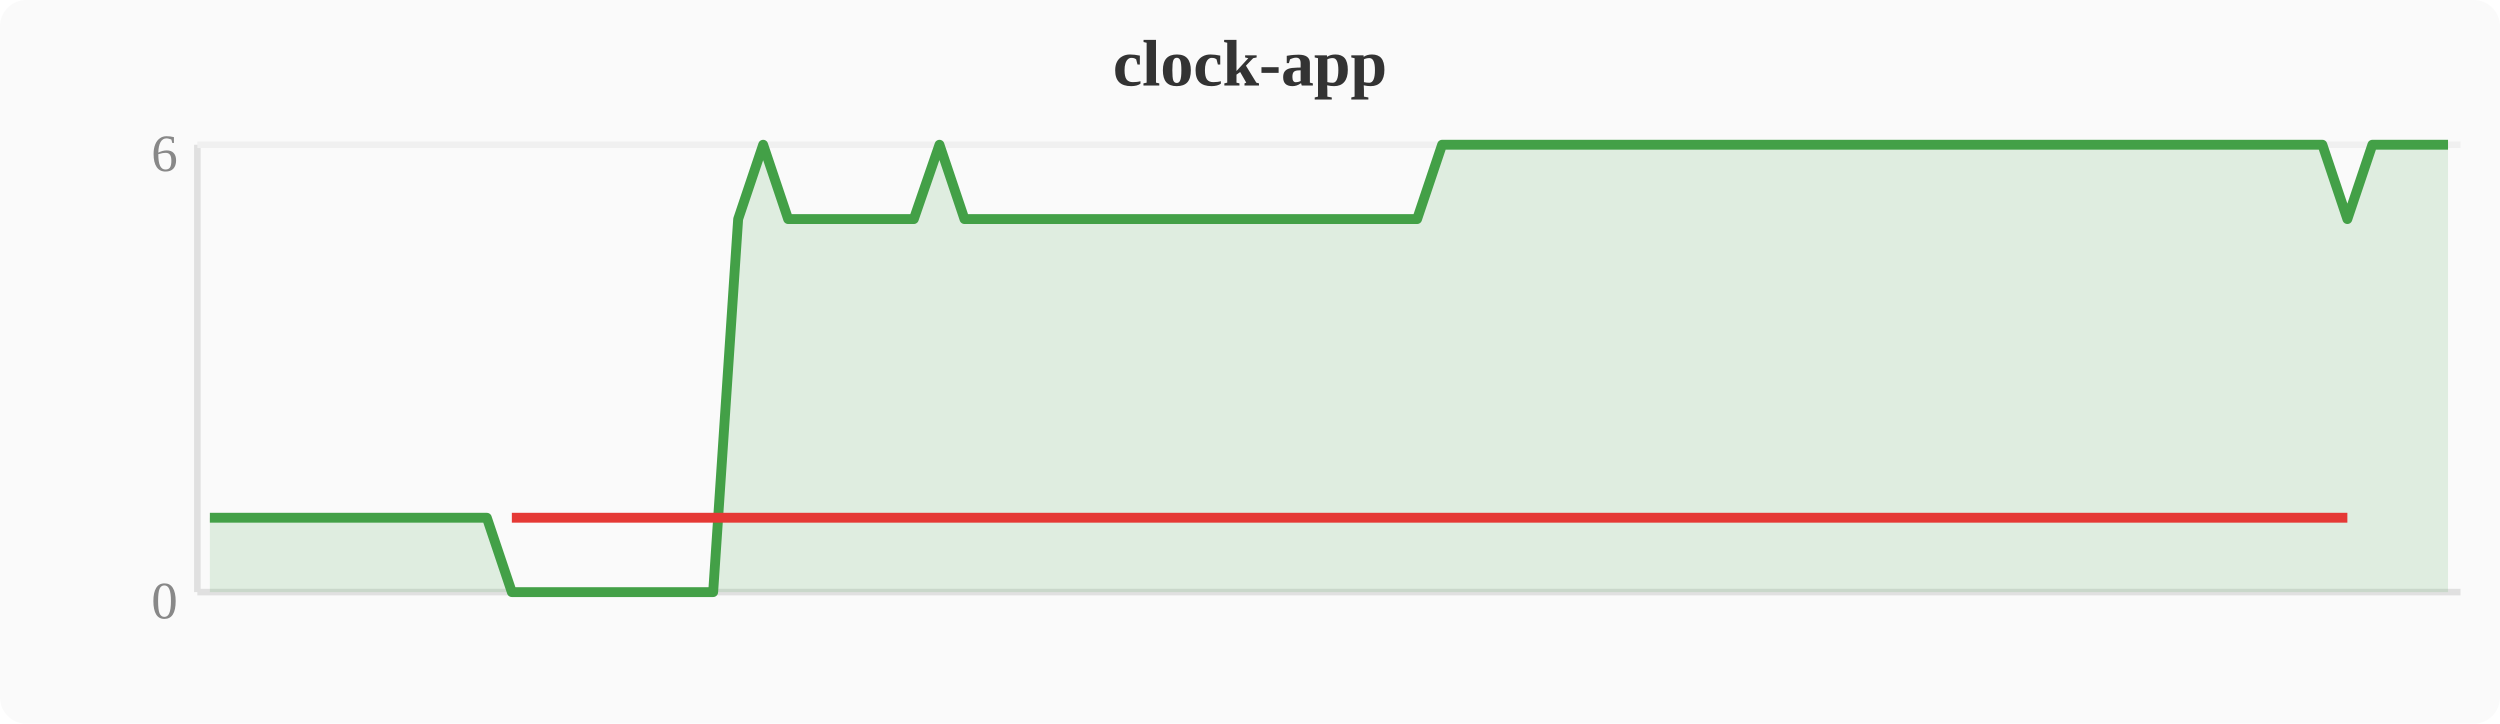
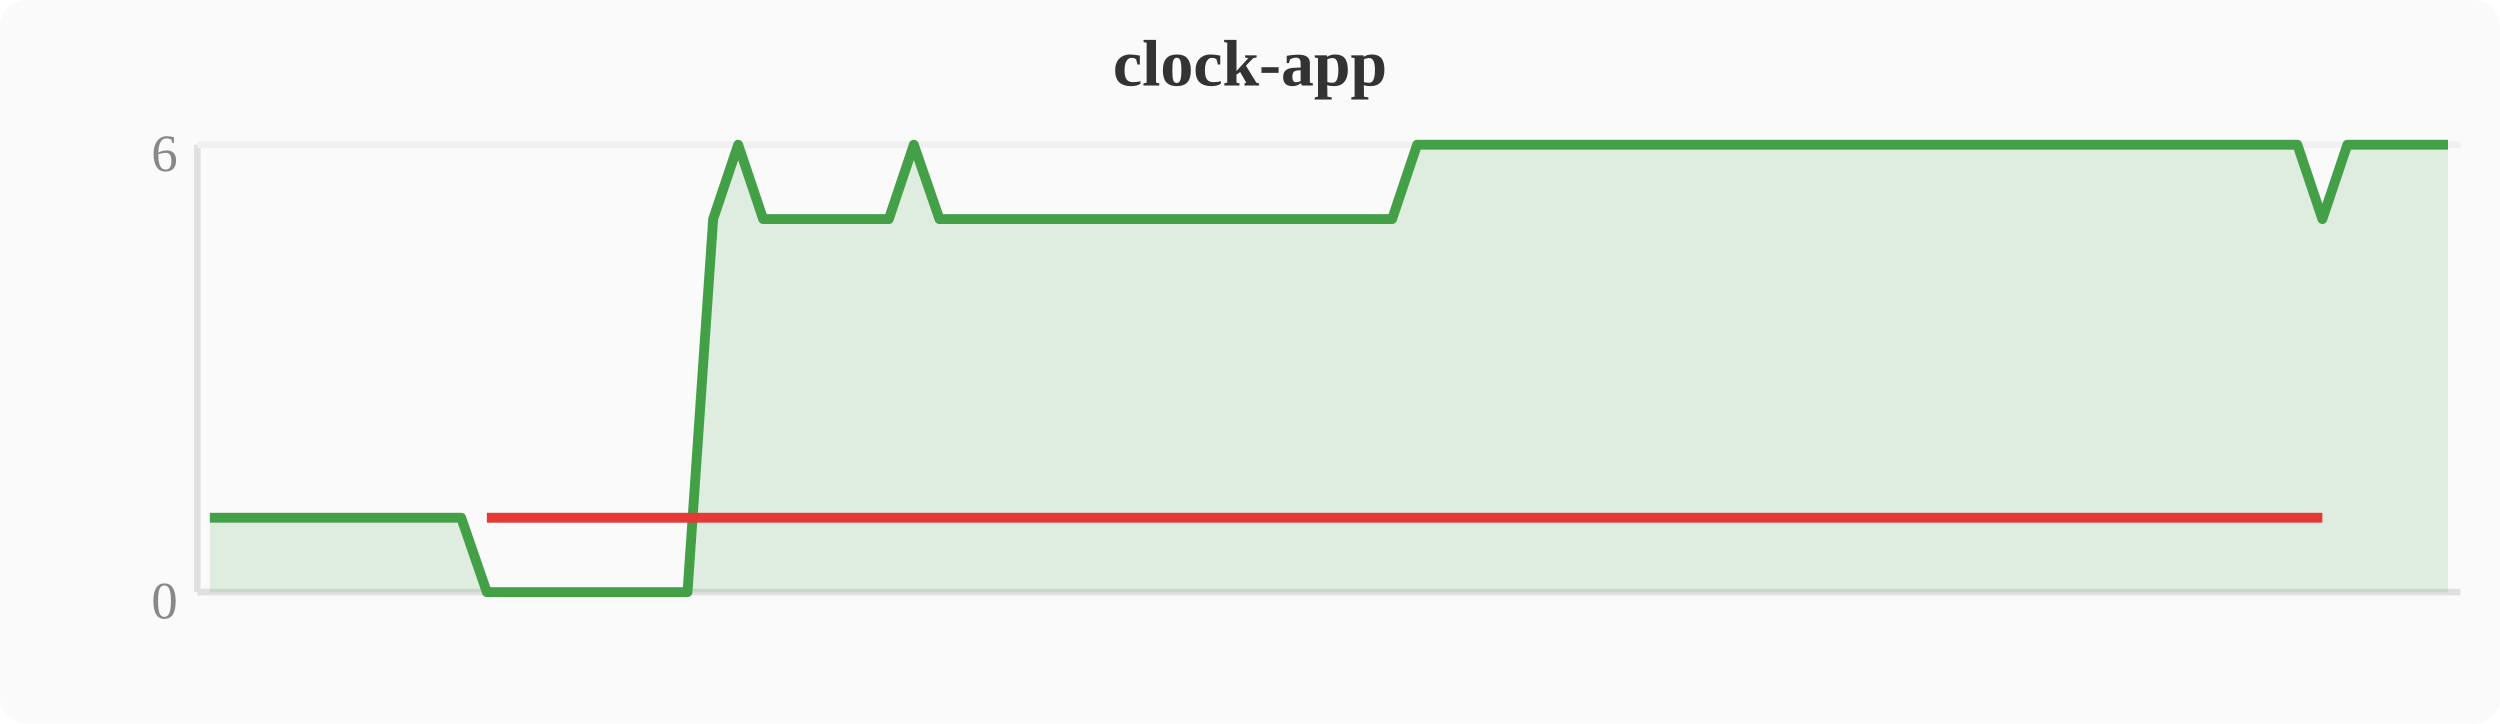
<svg xmlns="http://www.w3.org/2000/svg" width="380" height="110" viewBox="0 0 380 110">
  <rect width="380" height="110" fill="#fafafa" rx="4" />
  <text x="190" y="13" text-anchor="middle" font-size="10" font-weight="bold" fill="#333">clock-app</text>
  <line x1="30" y1="22" x2="30" y2="90" stroke="#e0e0e0" stroke-width="1" />
  <line x1="30" y1="90" x2="374" y2="90" stroke="#e0e0e0" stroke-width="1" />
  <line x1="30" y1="22" x2="374" y2="22" stroke="#f0f0f0" stroke-width="1" />
  <text x="27" y="94" text-anchor="end" font-size="8" fill="#888">0</text>
  <text x="27" y="26" text-anchor="end" font-size="8" fill="#888">6</text>
-   <polygon points="31.9,78.7 35.7,78.7 39.6,78.7 43.4,78.7 47.2,78.7 51.0,78.7 54.8,78.7 58.7,78.7 62.5,78.7 66.3,78.7 70.1,78.7 74.0,78.7 77.8,90.0 81.6,90.0 85.4,90.0 89.2,90.0 93.1,90.0 96.9,90.0 100.7,90.0 104.5,90.0 108.4,90.0 112.2,33.3 116.0,22.0 119.8,33.3 123.6,33.3 127.5,33.3 131.3,33.3 135.1,33.3 138.9,33.3 142.8,22.0 146.6,33.3 150.4,33.3 154.2,33.3 158.0,33.3 161.9,33.3 165.7,33.3 169.5,33.3 173.3,33.3 177.2,33.3 181.0,33.3 184.8,33.3 188.6,33.3 192.4,33.3 196.3,33.3 200.1,33.3 203.9,33.3 207.7,33.3 211.6,33.3 215.4,33.3 219.2,22.0 223.0,22.0 226.8,22.0 230.7,22.0 234.5,22.0 238.3,22.0 242.1,22.0 246.0,22.0 249.8,22.0 253.6,22.0 257.4,22.0 261.2,22.0 265.1,22.0 268.9,22.0 272.7,22.0 276.5,22.0 280.4,22.0 284.2,22.0 288.0,22.0 291.8,22.0 295.6,22.0 299.5,22.0 303.3,22.0 307.1,22.0 310.9,22.0 314.8,22.0 318.6,22.0 322.4,22.0 326.2,22.0 330.0,22.0 333.9,22.0 337.7,22.0 341.5,22.0 345.3,22.0 349.2,22.0 353.0,22.0 356.8,33.3 360.6,22.0 364.4,22.0 368.3,22.0 372.1,22.0 372.1,90 31.9,90" fill="#43a047" opacity="0.15" />
-   <polyline points="31.9,78.7 35.7,78.7 39.6,78.7 43.4,78.7 47.2,78.7 51.0,78.7 54.8,78.7 58.7,78.7 62.5,78.7 66.3,78.7 70.1,78.7 74.0,78.7 77.8,90.0 81.6,90.0 85.4,90.0 89.2,90.0 93.1,90.0 96.9,90.0 100.7,90.0 104.5,90.0 108.4,90.0 112.2,33.3 116.0,22.0 119.8,33.3 123.6,33.3 127.5,33.3 131.3,33.3 135.1,33.3 138.9,33.3 142.8,22.0 146.6,33.3 150.4,33.3 154.2,33.3 158.0,33.3 161.9,33.3 165.7,33.3 169.5,33.3 173.3,33.3 177.2,33.3 181.0,33.3 184.8,33.3 188.6,33.3 192.4,33.3 196.3,33.3 200.1,33.3 203.9,33.3 207.7,33.3 211.6,33.3 215.4,33.3 219.2,22.0 223.0,22.0 226.8,22.0 230.7,22.0 234.5,22.0 238.3,22.0 242.1,22.0 246.0,22.0 249.8,22.0 253.6,22.0 257.4,22.0 261.2,22.0 265.1,22.0 268.9,22.0 272.7,22.0 276.5,22.0 280.4,22.0 284.2,22.0 288.0,22.0 291.8,22.0 295.6,22.0 299.5,22.0 303.3,22.0 307.1,22.0 310.9,22.0 314.8,22.0 318.6,22.0 322.4,22.0 326.2,22.0 330.0,22.0 333.9,22.0 337.7,22.0 341.5,22.0 345.3,22.0 349.2,22.0 353.0,22.0 356.8,33.3 360.6,22.0 364.4,22.0 368.3,22.0 372.1,22.0" fill="none" stroke="#43a047" stroke-width="1.5" stroke-linejoin="round" />
-   <polyline points="77.8,78.7 81.6,78.7 85.4,78.7 89.2,78.7 93.1,78.7 96.9,78.7 100.7,78.7 104.5,78.7 108.4,78.7 112.2,78.7 119.8,78.7 123.6,78.7 127.5,78.7 131.3,78.7 135.1,78.7 138.9,78.7 146.6,78.7 150.4,78.7 154.2,78.7 158.0,78.7 161.9,78.7 165.7,78.7 169.5,78.7 173.3,78.7 177.2,78.7 181.0,78.7 184.8,78.7 188.6,78.7 192.4,78.7 196.3,78.7 200.1,78.7 203.9,78.7 207.7,78.7 211.6,78.7 215.4,78.7 356.8,78.7" fill="none" stroke="#e53935" stroke-width="1.5" stroke-linejoin="round" />
+   <polygon points="31.9,78.7 35.7,78.7 39.6,78.7 43.4,78.7 47.2,78.7 51.0,78.7 54.8,78.7 58.7,78.7 62.5,78.7 66.3,78.7 70.1,78.7 74.0,90.0 77.8,90.0 81.6,90.0 85.4,90.0 89.2,90.0 93.1,90.0 96.9,90.0 100.7,90.0 104.5,90.0 108.4,33.3 112.2,22.0 116.0,33.3 119.8,33.3 123.6,33.3 127.5,33.3 131.3,33.3 135.1,33.3 138.9,22.0 142.8,33.3 146.6,33.3 150.4,33.3 154.2,33.3 158.0,33.3 161.9,33.3 165.7,33.3 169.5,33.3 173.3,33.3 177.2,33.3 181.0,33.3 184.8,33.3 188.6,33.3 192.4,33.3 196.3,33.3 200.1,33.3 203.9,33.3 207.7,33.3 211.6,33.3 215.4,22.0 219.2,22.0 223.0,22.0 226.8,22.0 230.7,22.0 234.5,22.0 238.3,22.0 242.1,22.0 246.0,22.0 249.8,22.0 253.6,22.0 257.4,22.0 261.2,22.0 265.1,22.0 268.9,22.0 272.7,22.0 276.5,22.0 280.4,22.0 284.2,22.0 288.0,22.0 291.8,22.0 295.6,22.0 299.5,22.0 303.3,22.0 307.1,22.0 310.9,22.0 314.8,22.0 318.6,22.0 322.4,22.0 326.2,22.0 330.0,22.0 333.9,22.0 337.7,22.0 341.5,22.0 345.3,22.0 349.2,22.0 353.0,33.3 356.8,22.0 360.6,22.0 364.4,22.0 368.3,22.0 372.1,22.0 372.1,90 31.9,90" fill="#43a047" opacity="0.15" />
+   <polyline points="31.9,78.7 35.7,78.7 39.6,78.7 43.4,78.7 47.2,78.7 51.0,78.7 54.8,78.7 58.7,78.7 62.5,78.7 66.3,78.7 70.1,78.7 74.0,90.0 77.8,90.0 81.6,90.0 85.4,90.0 89.2,90.0 93.1,90.0 96.9,90.0 100.7,90.0 104.5,90.0 108.4,33.3 112.2,22.0 116.0,33.3 119.8,33.3 123.6,33.3 127.5,33.3 131.3,33.3 135.1,33.3 138.9,22.0 142.8,33.3 146.6,33.3 150.4,33.3 154.2,33.3 158.0,33.3 161.9,33.3 165.7,33.3 169.5,33.3 173.3,33.3 177.2,33.3 181.0,33.3 184.8,33.3 188.6,33.3 192.4,33.3 196.3,33.3 200.1,33.3 203.9,33.3 207.7,33.3 211.6,33.3 215.4,22.0 219.2,22.0 223.0,22.0 226.8,22.0 230.7,22.0 234.5,22.0 238.3,22.0 242.1,22.0 246.0,22.0 249.8,22.0 253.6,22.0 257.4,22.0 261.2,22.0 265.1,22.0 268.9,22.0 272.7,22.0 276.5,22.0 280.4,22.0 284.2,22.0 288.0,22.0 291.8,22.0 295.6,22.0 299.5,22.0 303.3,22.0 307.1,22.0 310.9,22.0 314.8,22.0 318.6,22.0 322.4,22.0 326.2,22.0 330.0,22.0 333.9,22.0 337.7,22.0 341.5,22.0 345.3,22.0 349.2,22.0 353.0,33.3 356.8,22.0 360.6,22.0 364.4,22.0 368.3,22.0 372.1,22.0" fill="none" stroke="#43a047" stroke-width="1.5" stroke-linejoin="round" />
+   <polyline points="74.0,78.7 77.8,78.7 81.6,78.7 85.4,78.7 89.2,78.7 93.1,78.7 96.9,78.7 100.7,78.7 104.5,78.7 108.4,78.7 116.0,78.7 119.8,78.7 123.6,78.7 127.5,78.7 131.3,78.7 135.1,78.7 142.8,78.7 146.6,78.7 150.4,78.7 154.2,78.7 158.0,78.7 161.9,78.7 165.7,78.7 169.5,78.7 173.3,78.7 177.2,78.7 181.0,78.7 184.8,78.7 188.6,78.7 192.4,78.7 196.3,78.7 200.1,78.7 203.9,78.7 207.7,78.7 211.6,78.7 353.0,78.7" fill="none" stroke="#e53935" stroke-width="1.5" stroke-linejoin="round" />
</svg>
